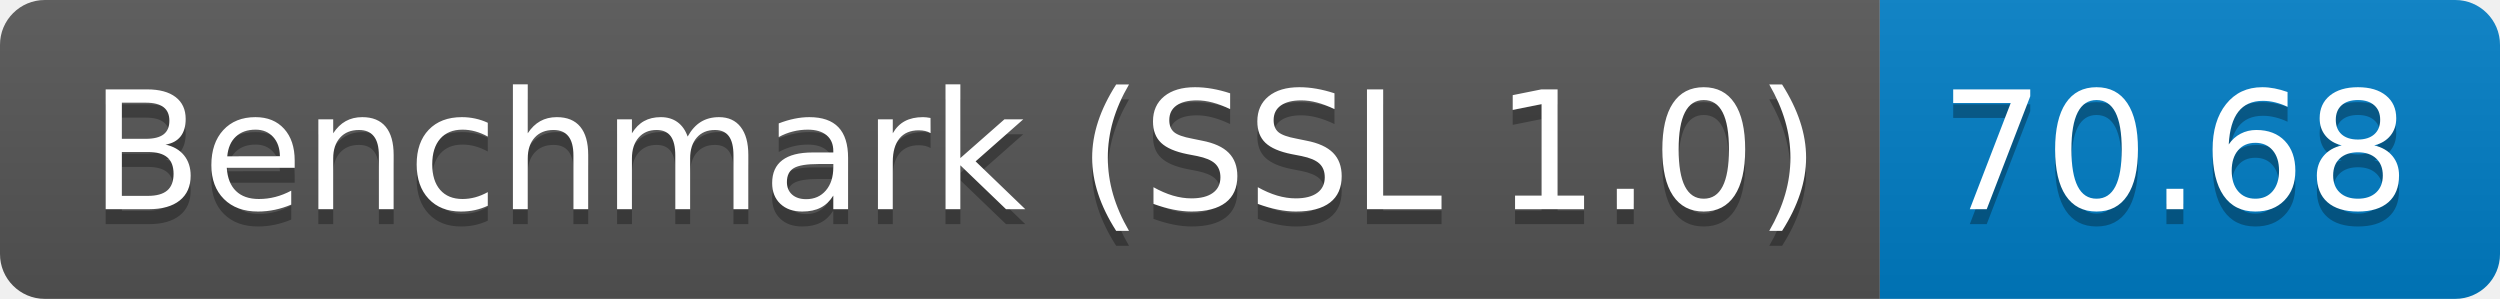
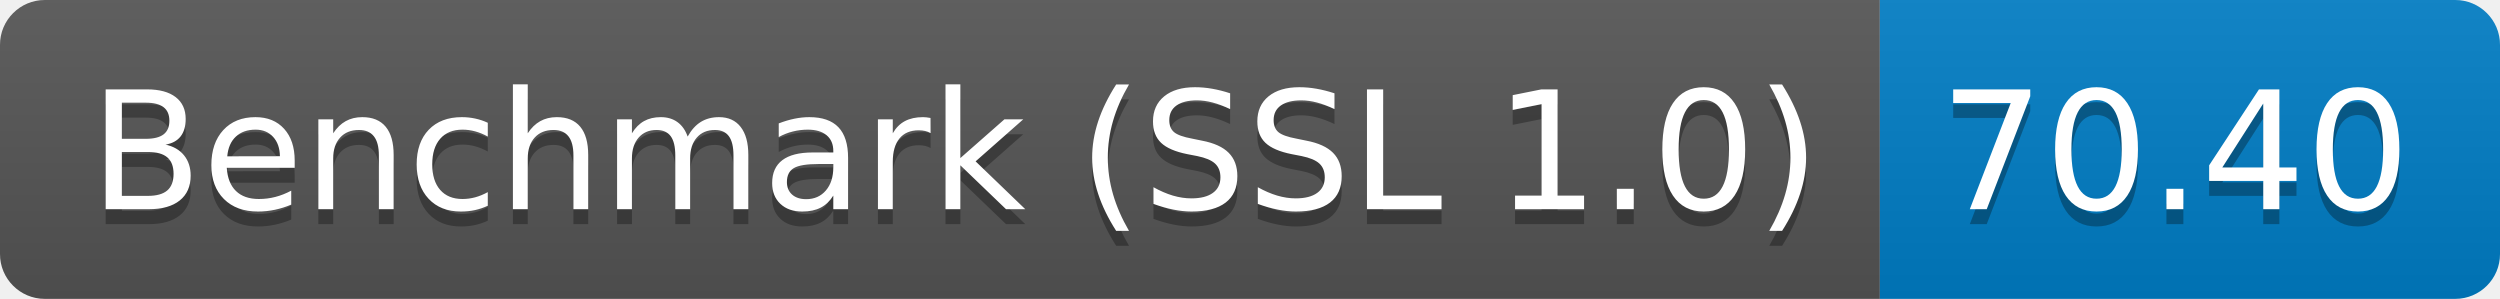
<svg xmlns="http://www.w3.org/2000/svg" height="20" width="167.3">
  <linearGradient id="smooth" x2="0" y2="100%">
    <stop offset="0" stop-color="#bbb" stop-opacity=".1" />
    <stop offset="1" stop-opacity=".1" />
  </linearGradient>
  <clipPath id="round">
    <rect fill="#fff" height="20" rx="3" width="167.3" />
  </clipPath>
  <g clip-path="url(#round)">
    <rect fill="#555" height="20" width="125.8" />
    <rect fill="#007ec6" height="20" width="41.5" x="125.8" />
    <rect fill="url(#smooth)" height="20" width="167.3" />
  </g>
  <g fill="#fff" font-family="DejaVu Sans,Verdana,Geneva,sans-serif" font-size="110" text-anchor="middle">
    <text fill="#010101" fill-opacity=".3" lengthAdjust="spacing" textLength="1158.0" transform="scale(0.1)" x="639.0" y="150">Benchmark (SSL 1.0)</text>
    <text lengthAdjust="spacing" textLength="1158.0" transform="scale(0.1)" x="639.0" y="140">Benchmark (SSL 1.0)</text>
-     <text fill="#010101" fill-opacity=".3" lengthAdjust="spacing" textLength="315.0" transform="scale(0.1)" x="1455.5" y="150">70.68</text>
-     <text lengthAdjust="spacing" textLength="315.0" transform="scale(0.1)" x="1455.5" y="140">70.68</text>
+     <text fill="#010101" fill-opacity=".3" lengthAdjust="spacing" textLength="315.0" transform="scale(0.1)" x="1455.5" y="150">70.40</text>
+     <text lengthAdjust="spacing" textLength="315.0" transform="scale(0.1)" x="1455.5" y="140">70.40</text>
  </g>
</svg>
